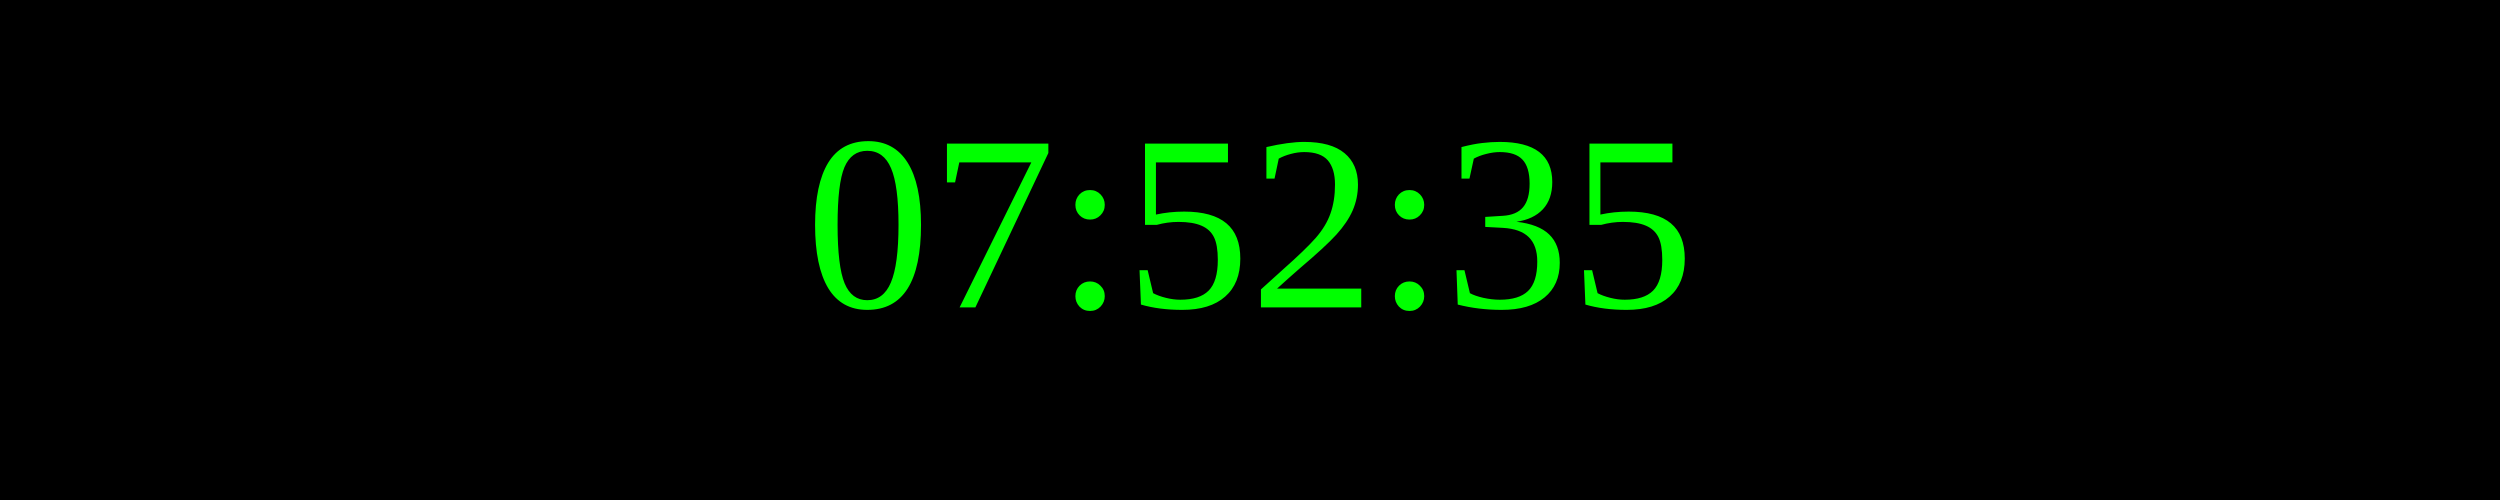
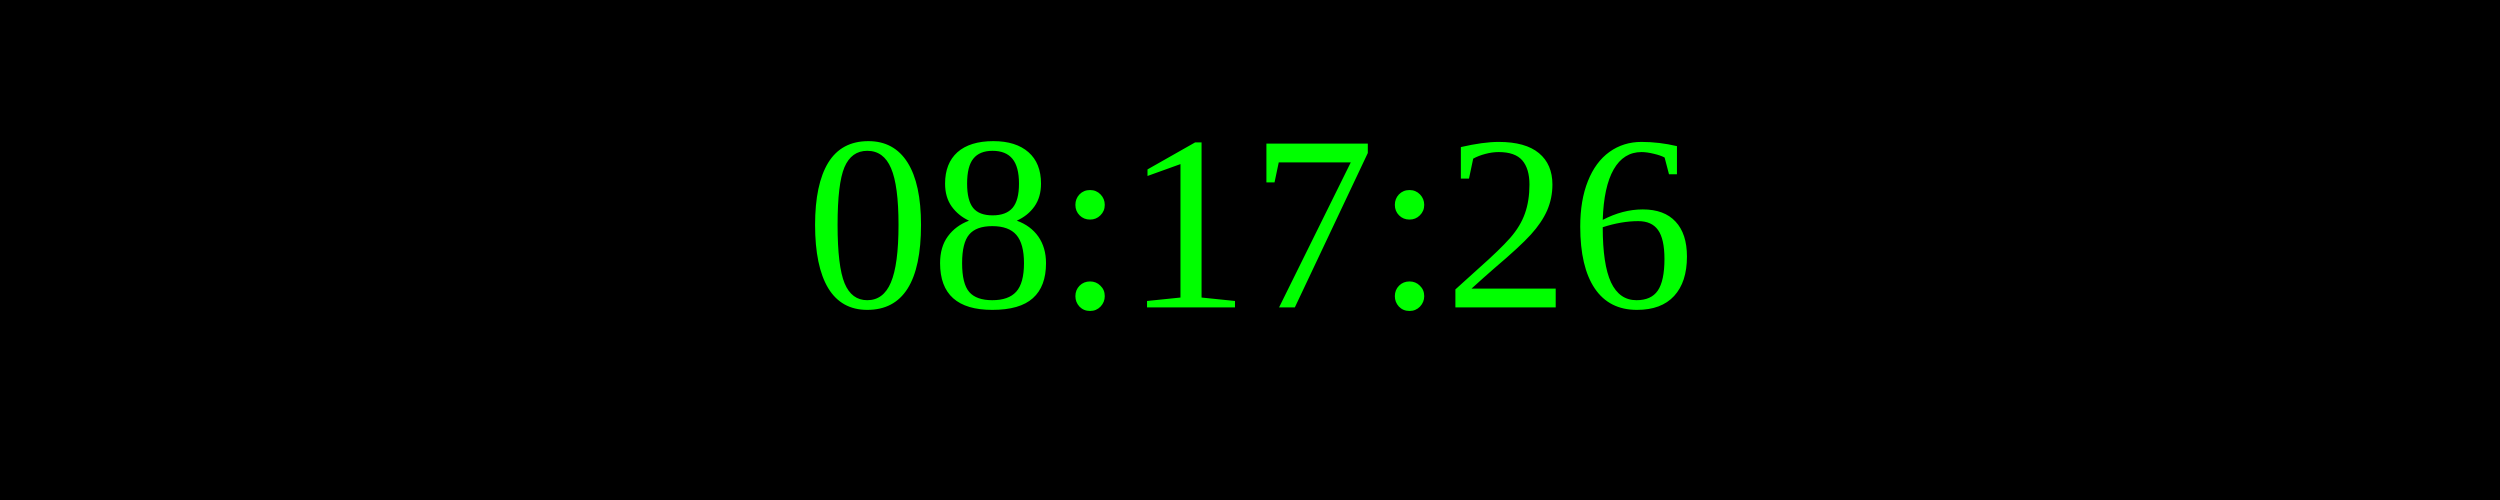
<svg xmlns="http://www.w3.org/2000/svg" width="250" height="50">
  <rect width="100%" height="100%" fill="black" />
  <text x="50%" y="50%" font-size="25" fill="lime" text-anchor="middle" dominant-baseline="middle">
- 07:52:35
+ 08:17:26
</text>
</svg>
